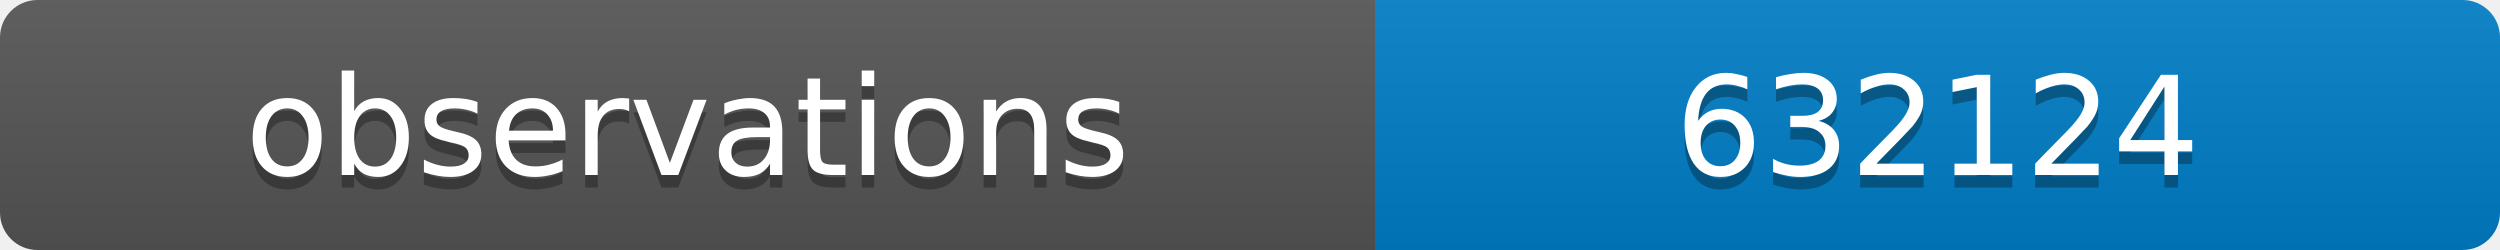
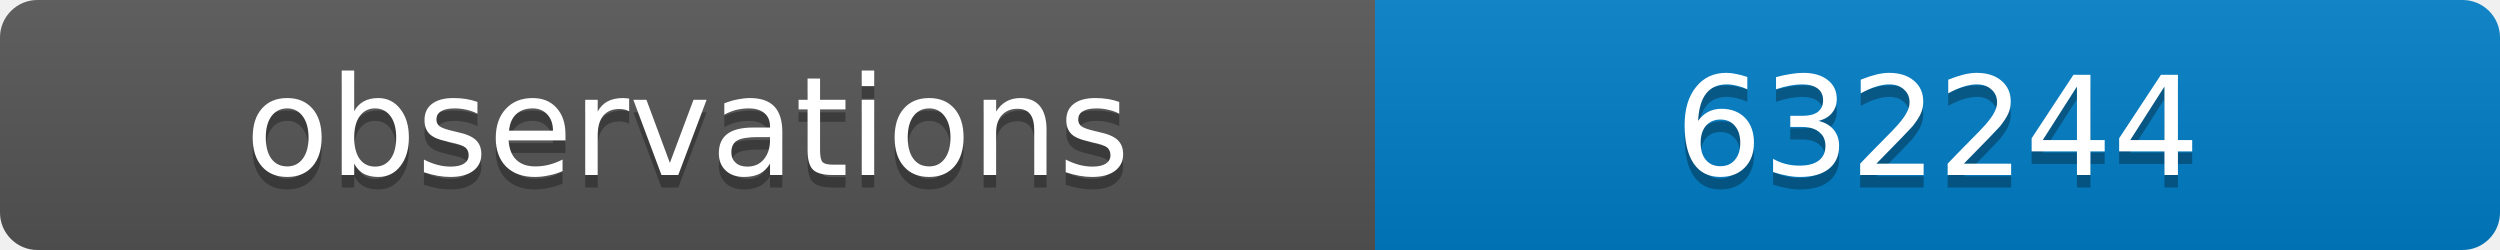
<svg xmlns="http://www.w3.org/2000/svg" width="200" height="20">
  <linearGradient id="b" x2="0" y2="100%">
    <stop offset="0" stop-color="#bbb" stop-opacity=".1" />
    <stop offset="1" stop-opacity=".1" />
  </linearGradient>
  <clipPath id="a">
    <rect width="200" height="20" rx="3" fill="#fff" />
  </clipPath>
  <g clip-path="url(#a)">
    <path fill="#555" d="M0 0h110v20H0z" />
    <path fill="#007ec6" d="M110 0h90v20H110z" />
    <path fill="url(#b)" d="M0 0h200v20H0z" />
  </g>
  <g fill="#fff" text-anchor="middle" font-family="DejaVu Sans,Verdana,Geneva,sans-serif" font-size="11">
    <text x="55" y="15" fill="#010101" fill-opacity=".3">observations</text>
    <text x="55" y="14">observations</text>
-     <text x="155" y="15" fill="#010101" fill-opacity=".3">632124</text>
-     <text x="155" y="14">632124</text>
+     <text x="155" y="15" fill="#010101" fill-opacity=".3">632244</text>
+     <text x="155" y="14">632244</text>
  </g>
</svg>
